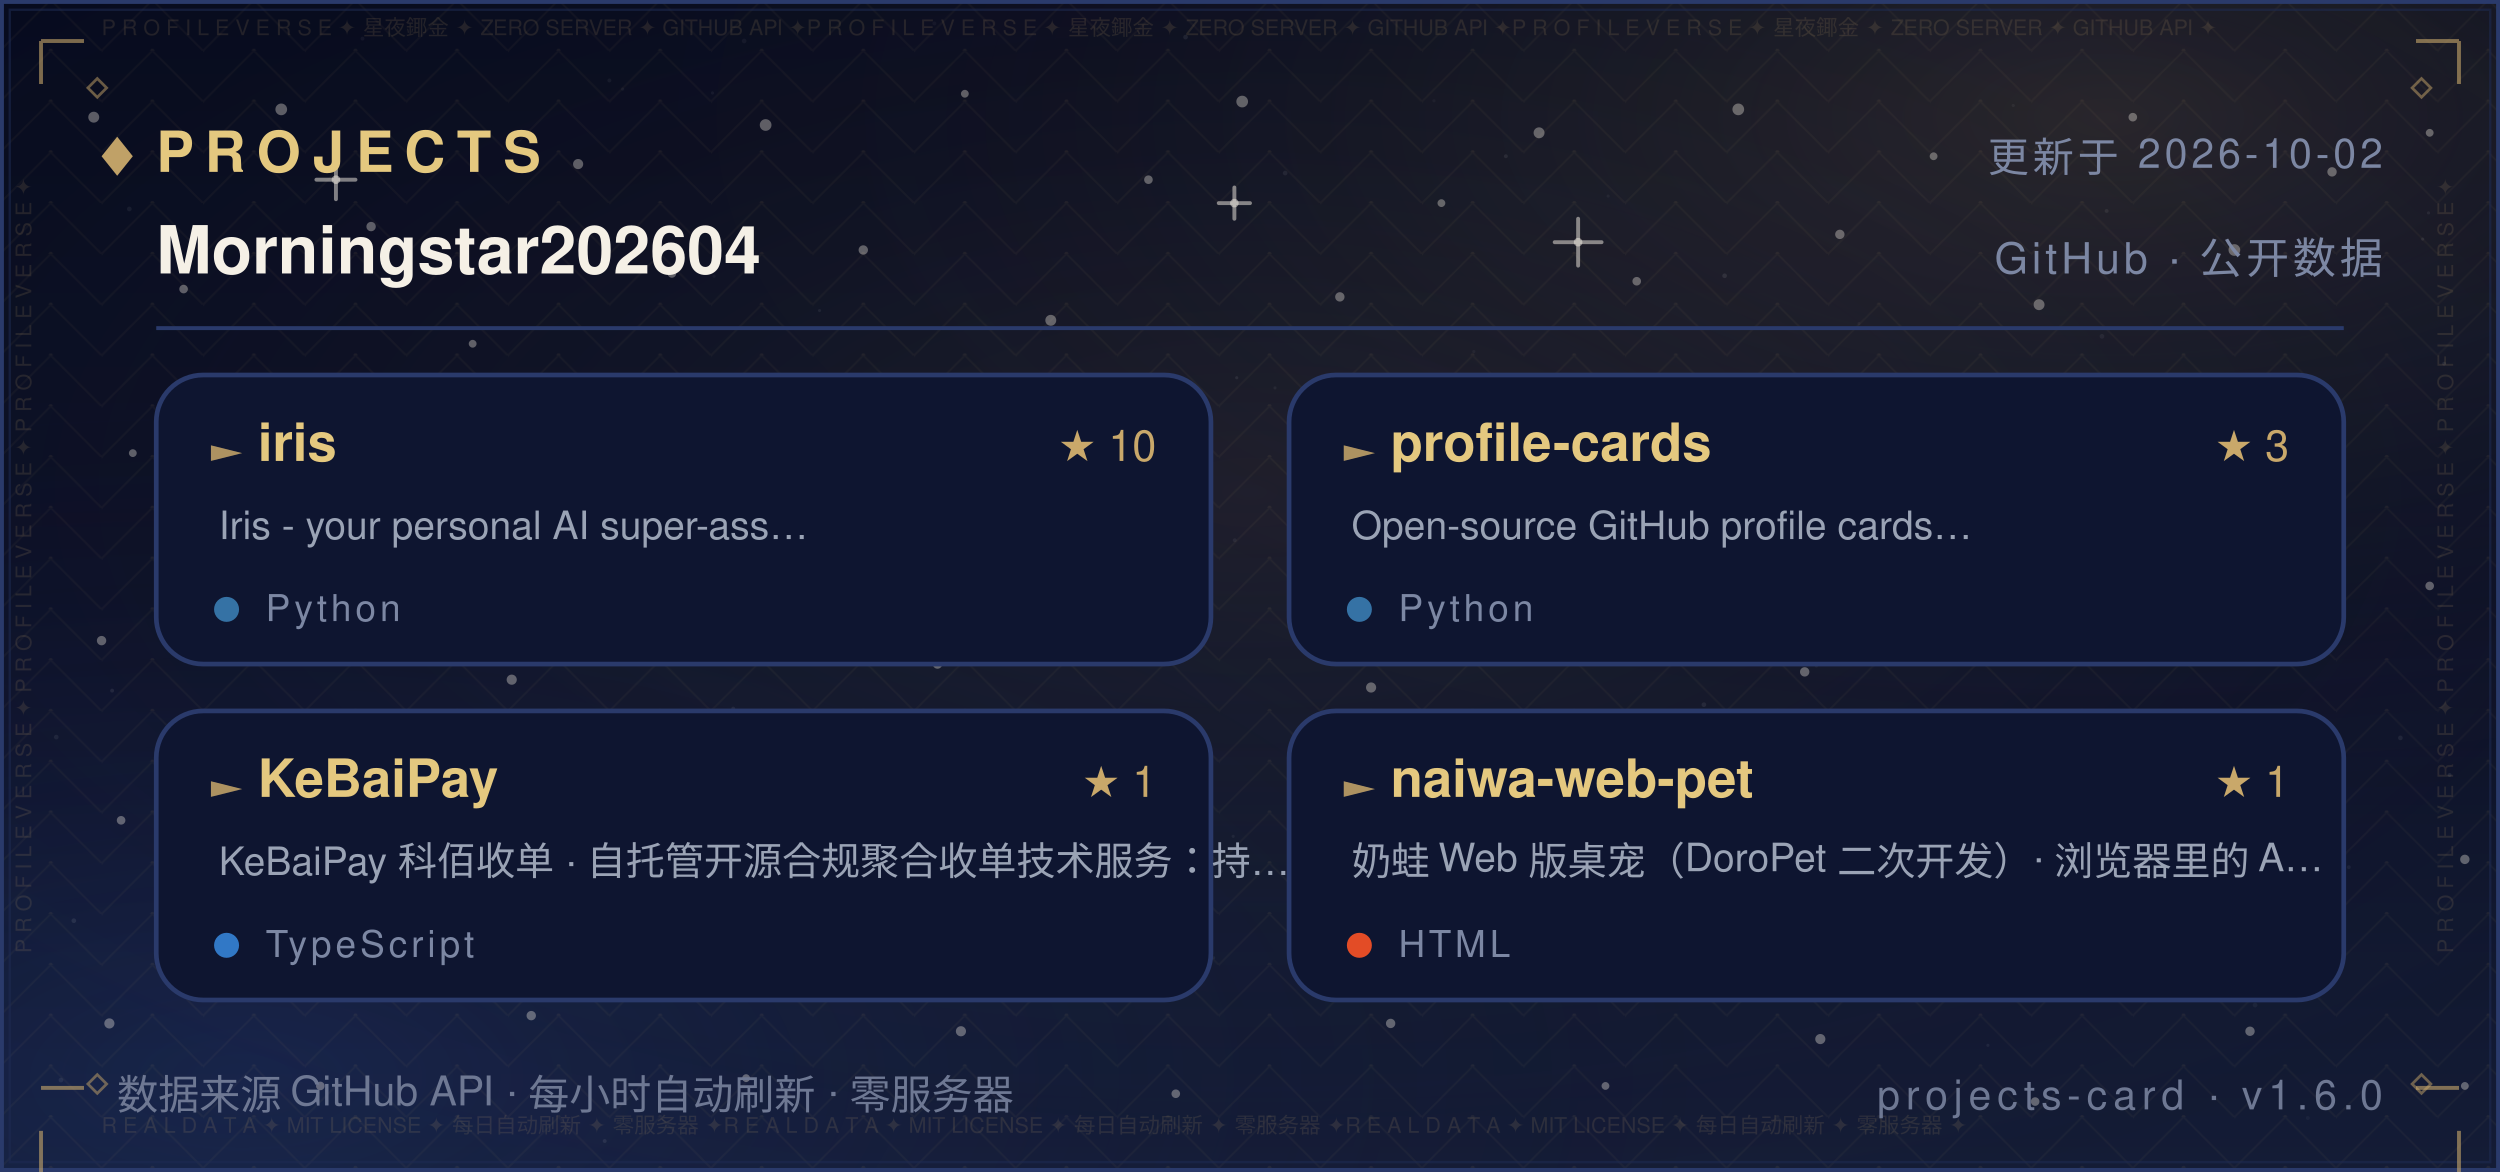
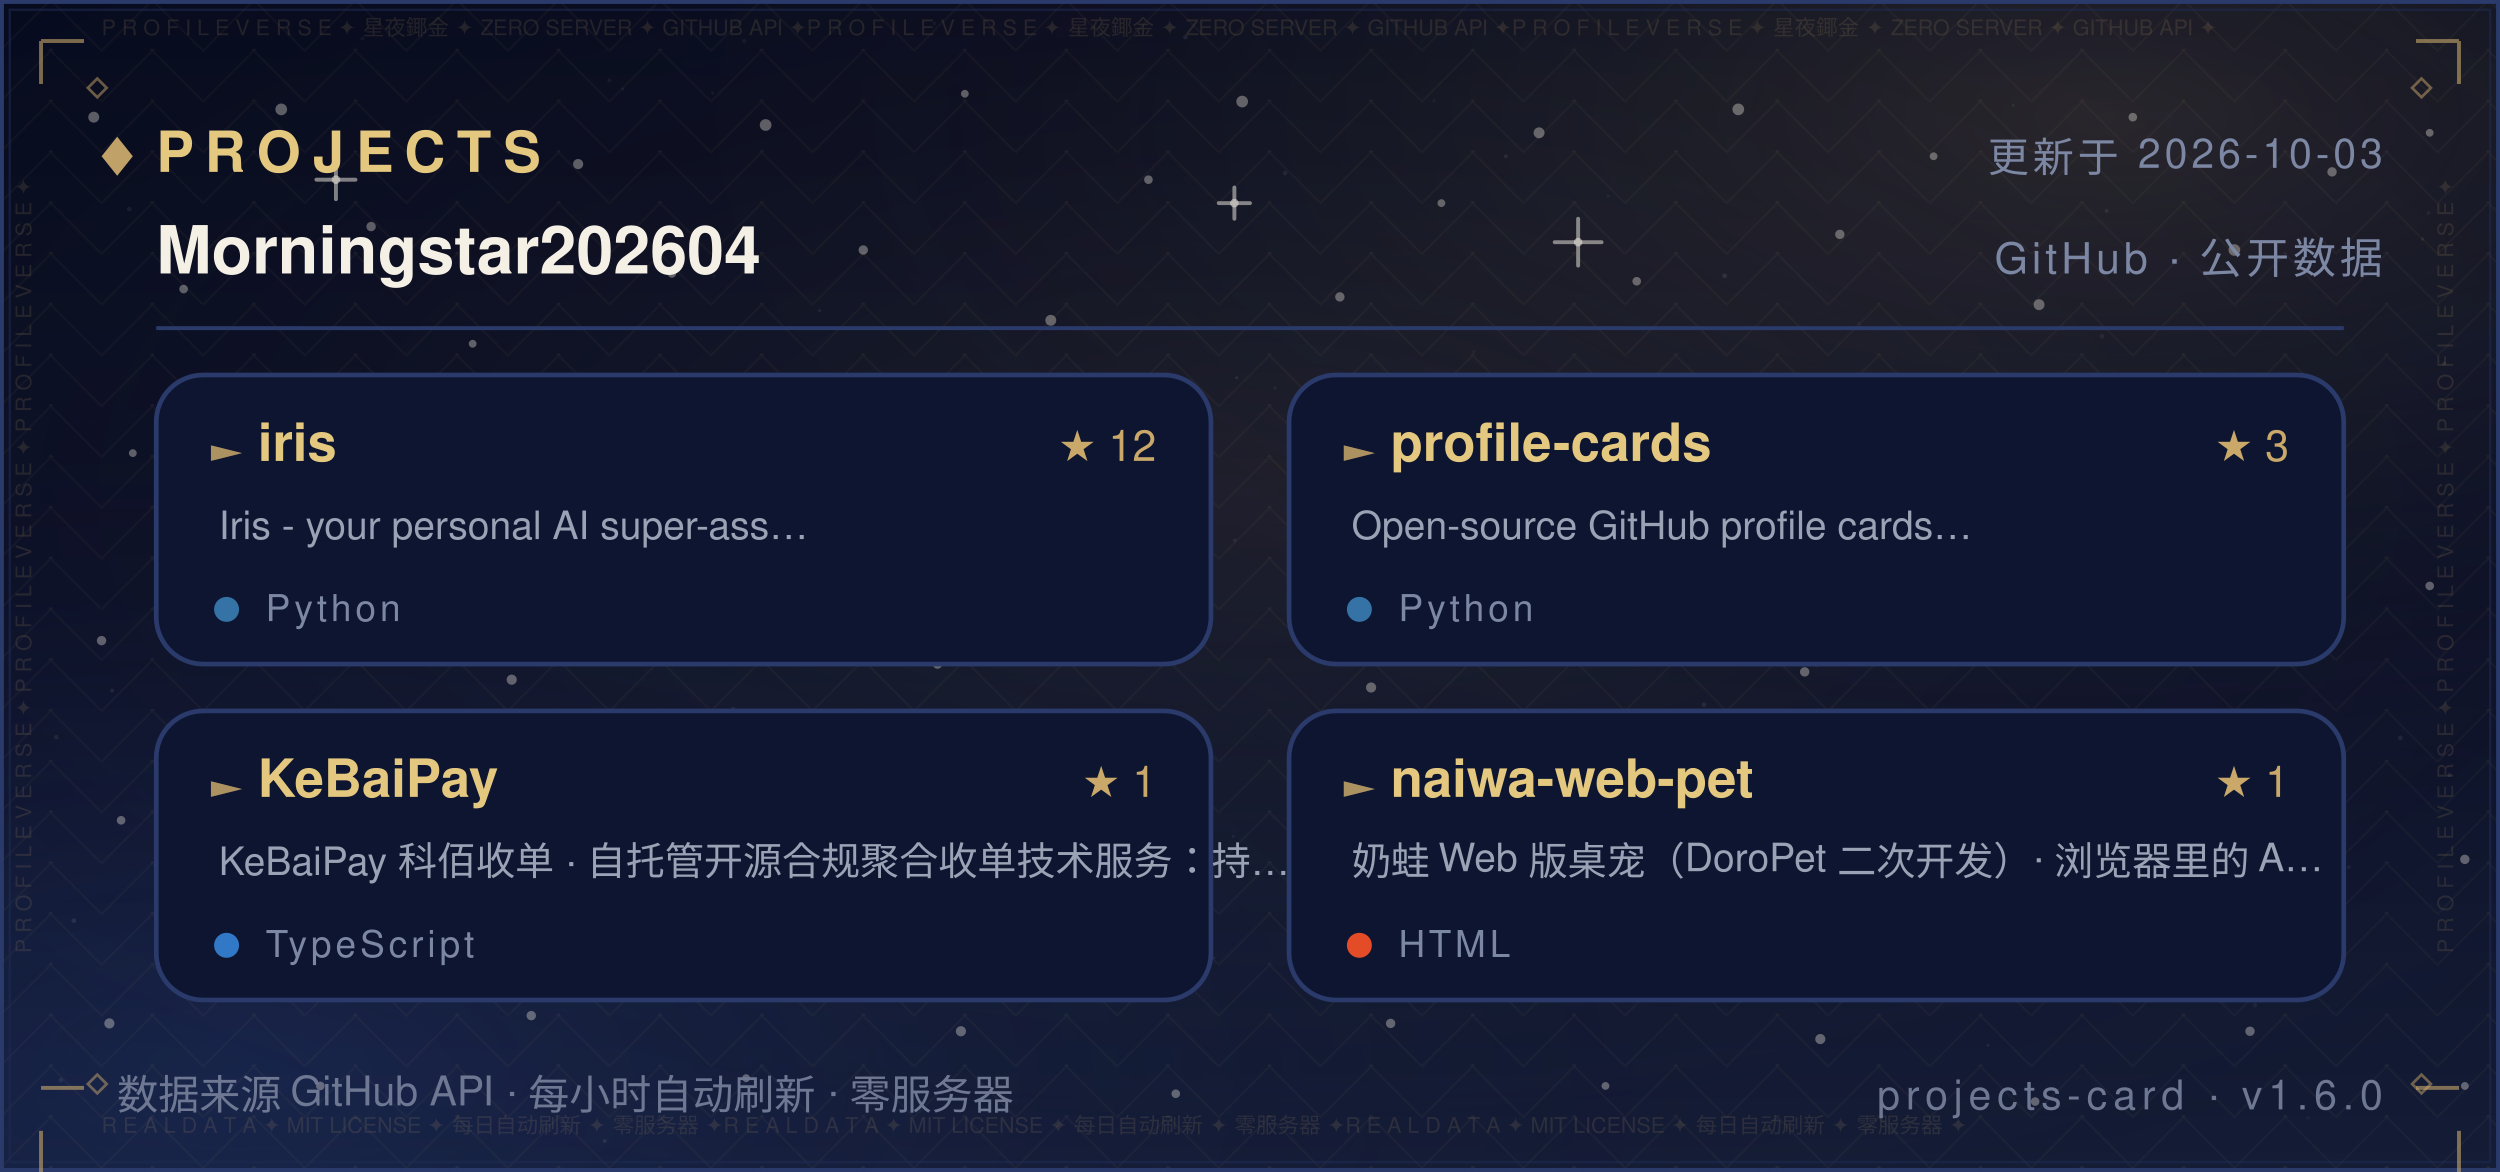
<svg xmlns="http://www.w3.org/2000/svg" width="640" height="300" viewBox="0 0 640 300" role="img" aria-label="Projects — Morningstar202604">
  <defs>
    <linearGradient id="bg" x1="0" y1="0" x2="0" y2="1">
      <stop offset="0" stop-color="#070B1E" />
      <stop offset="0.5" stop-color="#0B1026" />
      <stop offset="1" stop-color="#141C36" />
    </linearGradient>
    <radialGradient id="nebG" cx="0.84" cy="0.10" r="0.62">
      <stop offset="0" stop-color="#C9A86A" stop-opacity="0.16" />
      <stop offset="1" stop-color="#070B1E" stop-opacity="0" />
    </radialGradient>
    <radialGradient id="nebB" cx="0.10" cy="0.92" r="0.60">
      <stop offset="0" stop-color="#2B4B9E" stop-opacity="0.22" />
      <stop offset="1" stop-color="#070B1E" stop-opacity="0" />
    </radialGradient>
    <radialGradient id="glow" cx="0.5" cy="0.42" r="0.72">
      <stop offset="0" stop-color="#C9A86A" stop-opacity="0.1" />
      <stop offset="1" stop-color="#070B1E" stop-opacity="0" />
    </radialGradient>
    <pattern id="fil1" width="26.0" height="13.0" patternUnits="userSpaceOnUse">
      <path d="M13.0 0 L26.0 13.0 L13.0 26.0 L0 13.0 Z" fill="none" stroke="#C9A86A" stroke-width="0.5" opacity="0.05" />
      <circle cx="13.0" cy="13.0" r="0.55" fill="#C9A86A" opacity="0.08" />
      <circle cx="0" cy="0" r="0.35" fill="#C9A86A" opacity="0.05" />
    </pattern>
  </defs>
  <rect width="640" height="300" fill="url(#bg)" />
  <rect width="640" height="300" fill="url(#nebG)" />
  <rect width="640" height="300" fill="url(#nebB)" />
  <rect width="640" height="300" fill="url(#glow)" />
  <rect width="640" height="300" fill="url(#fil1)" />
  <circle cx="24" cy="30" r="1.4" fill="#F5F0E6" opacity="0.35" />
  <circle cx="47" cy="74" r="1.1" fill="#F5F0E6" opacity="0.35" />
  <circle cx="72" cy="28" r="1.5" fill="#F5F0E6" opacity="0.35" />
  <circle cx="95" cy="58" r="1.2" fill="#F5F0E6" opacity="0.35" />
  <circle cx="121" cy="88" r="1" fill="#F5F0E6" opacity="0.35" />
  <circle cx="148" cy="42" r="1.3" fill="#F5F0E6" opacity="0.35" />
  <circle cx="172" cy="70" r="1.1" fill="#F5F0E6" opacity="0.35" />
  <circle cx="196" cy="32" r="1.5" fill="#F5F0E6" opacity="0.35" />
  <circle cx="221" cy="64" r="1.2" fill="#F5F0E6" opacity="0.35" />
  <circle cx="247" cy="24" r="1" fill="#F5F0E6" opacity="0.35" />
  <circle cx="269" cy="82" r="1.4" fill="#F5F0E6" opacity="0.35" />
  <circle cx="294" cy="46" r="1.1" fill="#F5F0E6" opacity="0.35" />
  <circle cx="318" cy="26" r="1.5" fill="#F5F0E6" opacity="0.35" />
  <circle cx="343" cy="76" r="1.2" fill="#F5F0E6" opacity="0.35" />
  <circle cx="369" cy="52" r="1" fill="#F5F0E6" opacity="0.35" />
  <circle cx="394" cy="34" r="1.4" fill="#F5F0E6" opacity="0.35" />
  <circle cx="419" cy="72" r="1.1" fill="#F5F0E6" opacity="0.35" />
  <circle cx="445" cy="28" r="1.5" fill="#F5F0E6" opacity="0.35" />
  <circle cx="471" cy="60" r="1.2" fill="#F5F0E6" opacity="0.35" />
  <circle cx="495" cy="40" r="1" fill="#F5F0E6" opacity="0.35" />
  <circle cx="522" cy="78" r="1.4" fill="#F5F0E6" opacity="0.35" />
  <circle cx="546" cy="30" r="1.1" fill="#F5F0E6" opacity="0.35" />
  <circle cx="572" cy="64" r="1.5" fill="#F5F0E6" opacity="0.35" />
  <circle cx="597" cy="44" r="1.2" fill="#F5F0E6" opacity="0.35" />
  <circle cx="622" cy="34" r="1" fill="#F5F0E6" opacity="0.35" />
  <circle cx="34" cy="116" r="1" fill="#F5F0E6" opacity="0.35" />
  <circle cx="88" cy="108" r="1.3" fill="#F5F0E6" opacity="0.35" />
  <circle cx="141" cy="122" r="1.1" fill="#F5F0E6" opacity="0.35" />
  <circle cx="197" cy="106" r="1.4" fill="#F5F0E6" opacity="0.35" />
  <circle cx="252" cy="118" r="1" fill="#F5F0E6" opacity="0.35" />
  <circle cx="307" cy="108" r="1.3" fill="#F5F0E6" opacity="0.35" />
  <circle cx="364" cy="124" r="1.1" fill="#F5F0E6" opacity="0.35" />
  <circle cx="421" cy="104" r="1.4" fill="#F5F0E6" opacity="0.35" />
  <circle cx="478" cy="120" r="1" fill="#F5F0E6" opacity="0.35" />
  <circle cx="536" cy="110" r="1.3" fill="#F5F0E6" opacity="0.35" />
  <circle cx="596" cy="122" r="1.1" fill="#F5F0E6" opacity="0.35" />
  <circle cx="26" cy="164" r="1.2" fill="#F5F0E6" opacity="0.35" />
  <circle cx="79" cy="150" r="1" fill="#F5F0E6" opacity="0.35" />
  <circle cx="131" cy="174" r="1.3" fill="#F5F0E6" opacity="0.35" />
  <circle cx="186" cy="158" r="1.1" fill="#F5F0E6" opacity="0.35" />
  <circle cx="240" cy="170" r="1.2" fill="#F5F0E6" opacity="0.35" />
  <circle cx="296" cy="152" r="1" fill="#F5F0E6" opacity="0.35" />
  <circle cx="351" cy="176" r="1.3" fill="#F5F0E6" opacity="0.35" />
  <circle cx="406" cy="162" r="1.1" fill="#F5F0E6" opacity="0.35" />
  <circle cx="462" cy="172" r="1.2" fill="#F5F0E6" opacity="0.35" />
  <circle cx="518" cy="156" r="1" fill="#F5F0E6" opacity="0.35" />
  <circle cx="574" cy="168" r="1.3" fill="#F5F0E6" opacity="0.35" />
  <circle cx="622" cy="150" r="1.1" fill="#F5F0E6" opacity="0.35" />
  <circle cx="31" cy="210" r="1.1" fill="#F5F0E6" opacity="0.35" />
  <circle cx="83" cy="224" r="1.4" fill="#F5F0E6" opacity="0.35" />
  <circle cx="138" cy="206" r="1" fill="#F5F0E6" opacity="0.35" />
  <circle cx="193" cy="222" r="1.2" fill="#F5F0E6" opacity="0.35" />
  <circle cx="248" cy="210" r="1.1" fill="#F5F0E6" opacity="0.35" />
  <circle cx="303" cy="226" r="1.4" fill="#F5F0E6" opacity="0.35" />
  <circle cx="358" cy="208" r="1" fill="#F5F0E6" opacity="0.35" />
  <circle cx="413" cy="224" r="1.2" fill="#F5F0E6" opacity="0.35" />
  <circle cx="468" cy="212" r="1.1" fill="#F5F0E6" opacity="0.35" />
  <circle cx="524" cy="228" r="1.4" fill="#F5F0E6" opacity="0.35" />
  <circle cx="578" cy="214" r="1" fill="#F5F0E6" opacity="0.35" />
  <circle cx="631" cy="220" r="1.2" fill="#F5F0E6" opacity="0.35" />
  <circle cx="28" cy="262" r="1.3" fill="#F5F0E6" opacity="0.35" />
  <circle cx="82" cy="278" r="1.1" fill="#F5F0E6" opacity="0.35" />
  <circle cx="136" cy="260" r="1.2" fill="#F5F0E6" opacity="0.35" />
  <circle cx="191" cy="276" r="1" fill="#F5F0E6" opacity="0.35" />
  <circle cx="246" cy="264" r="1.3" fill="#F5F0E6" opacity="0.35" />
  <circle cx="301" cy="280" r="1.1" fill="#F5F0E6" opacity="0.35" />
  <circle cx="356" cy="262" r="1.2" fill="#F5F0E6" opacity="0.35" />
  <circle cx="411" cy="278" r="1" fill="#F5F0E6" opacity="0.35" />
  <circle cx="466" cy="266" r="1.3" fill="#F5F0E6" opacity="0.35" />
  <circle cx="521" cy="282" r="1.1" fill="#F5F0E6" opacity="0.35" />
  <circle cx="576" cy="264" r="1.2" fill="#F5F0E6" opacity="0.35" />
  <circle cx="631" cy="278" r="1" fill="#F5F0E6" opacity="0.35" />
  <path d="M81.0 46.0 H91.0 M86.0 41.0 V51.0" stroke="#F5F0E6" stroke-width="1" stroke-linecap="round" opacity="0.5" />
  <circle cx="86.0" cy="46.0" r="1.1" fill="#F5F0E6" opacity="0.5" />
  <path d="M234.0 150.0 H242.0 M238.0 146.0 V154.0" stroke="#F5F0E6" stroke-width="1" stroke-linecap="round" opacity="0.5" />
  <circle cx="238.0" cy="150.0" r="1.1" fill="#F5F0E6" opacity="0.5" />
  <path d="M398.0 62.0 H410.0 M404.0 56.0 V68.0" stroke="#F5F0E6" stroke-width="1" stroke-linecap="round" opacity="0.5" />
  <circle cx="404.0" cy="62.0" r="1.1" fill="#F5F0E6" opacity="0.5" />
  <path d="M552.0 196.0 H560.0 M556.0 192.0 V200.0" stroke="#F5F0E6" stroke-width="1" stroke-linecap="round" opacity="0.5" />
  <circle cx="556.0" cy="196.0" r="1.1" fill="#F5F0E6" opacity="0.5" />
  <path d="M312.0 52.0 H320.0 M316.0 48.0 V56.0" stroke="#F5F0E6" stroke-width="1" stroke-linecap="round" opacity="0.5" />
  <circle cx="316.0" cy="52.0" r="1.1" fill="#F5F0E6" opacity="0.5" />
  <path d="M62.0 240.0 H70.0 M66.0 236.0 V244.0" stroke="#F5F0E6" stroke-width="1" stroke-linecap="round" opacity="0.5" />
  <circle cx="66.0" cy="240.0" r="1.1" fill="#F5F0E6" opacity="0.5" />
  <circle cx="15.6" cy="276.5" r="0.6" fill="#FFFFFF" opacity="0.067" />
  <circle cx="97.2" cy="169.8" r="0.6" fill="#FFFFFF" opacity="0.076" />
  <circle cx="538.1" cy="86.1" r="0.6" fill="#FFFFFF" opacity="0.057" />
  <circle cx="344.4" cy="101.9" r="0.5" fill="#FFFFFF" opacity="0.057" />
  <circle cx="159.4" cy="22.8" r="0.4" fill="#FFFFFF" opacity="0.048" />
  <circle cx="28.7" cy="176.8" r="0.5" fill="#FFFFFF" opacity="0.080" />
  <circle cx="209.8" cy="79.5" r="0.4" fill="#FFFFFF" opacity="0.060" />
  <circle cx="316.1" cy="138.3" r="0.5" fill="#FFFFFF" opacity="0.057" />
  <circle cx="590.8" cy="286.2" r="0.5" fill="#FFFFFF" opacity="0.037" />
  <circle cx="539.3" cy="54.0" r="0.5" fill="#FFFFFF" opacity="0.068" />
  <circle cx="385.5" cy="40.0" r="0.5" fill="#FFFFFF" opacity="0.076" />
  <circle cx="292.3" cy="154.7" r="0.5" fill="#FFFFFF" opacity="0.060" />
  <circle cx="536.7" cy="217.8" r="0.5" fill="#FFFFFF" opacity="0.046" />
  <circle cx="377.3" cy="90.0" r="0.4" fill="#FFFFFF" opacity="0.041" />
  <circle cx="92.8" cy="9.9" r="0.5" fill="#FFFFFF" opacity="0.044" />
  <circle cx="354.5" cy="182.1" r="0.5" fill="#FFFFFF" opacity="0.080" />
  <circle cx="310.7" cy="245.2" r="0.4" fill="#FFFFFF" opacity="0.054" />
  <circle cx="601.3" cy="222.0" r="0.5" fill="#FFFFFF" opacity="0.054" />
  <circle cx="18.9" cy="235.7" r="0.6" fill="#FFFFFF" opacity="0.085" />
  <circle cx="312.4" cy="223.0" r="0.6" fill="#FFFFFF" opacity="0.069" />
  <circle cx="239.2" cy="6.0" r="0.5" fill="#FFFFFF" opacity="0.036" />
  <circle cx="436.2" cy="180.4" r="0.6" fill="#FFFFFF" opacity="0.071" />
  <circle cx="329.0" cy="44.3" r="0.6" fill="#FFFFFF" opacity="0.063" />
  <circle cx="625.7" cy="93.1" r="0.5" fill="#FFFFFF" opacity="0.075" />
  <circle cx="428.8" cy="150.4" r="0.4" fill="#FFFFFF" opacity="0.065" />
  <circle cx="169.1" cy="60.4" r="0.4" fill="#FFFFFF" opacity="0.073" />
  <circle cx="586.8" cy="158.0" r="0.4" fill="#FFFFFF" opacity="0.060" />
  <circle cx="598.2" cy="106.9" r="0.5" fill="#FFFFFF" opacity="0.054" />
  <circle cx="289.9" cy="131.0" r="0.5" fill="#FFFFFF" opacity="0.053" />
  <circle cx="315.7" cy="214.1" r="0.4" fill="#FFFFFF" opacity="0.054" />
  <circle cx="154.8" cy="292.1" r="0.5" fill="#FFFFFF" opacity="0.080" />
  <circle cx="411.7" cy="50.2" r="0.4" fill="#FFFFFF" opacity="0.043" />
  <circle cx="465.0" cy="170.5" r="0.4" fill="#FFFFFF" opacity="0.048" />
  <circle cx="533.5" cy="130.4" r="0.5" fill="#FFFFFF" opacity="0.050" />
  <circle cx="621.7" cy="54.5" r="0.4" fill="#FFFFFF" opacity="0.064" />
  <circle cx="14.4" cy="188.7" r="0.6" fill="#FFFFFF" opacity="0.064" />
  <circle cx="68.9" cy="98.2" r="0.5" fill="#FFFFFF" opacity="0.076" />
  <circle cx="182.4" cy="23.8" r="0.4" fill="#FFFFFF" opacity="0.047" />
  <circle cx="125.6" cy="142.6" r="0.5" fill="#FFFFFF" opacity="0.081" />
  <circle cx="367.1" cy="25.8" r="0.4" fill="#FFFFFF" opacity="0.039" />
  <circle cx="441.5" cy="70.6" r="0.6" fill="#FFFFFF" opacity="0.085" />
  <circle cx="69.5" cy="148.1" r="0.5" fill="#FFFFFF" opacity="0.078" />
  <circle cx="627.1" cy="198.4" r="0.5" fill="#FFFFFF" opacity="0.081" />
  <circle cx="620.2" cy="61.2" r="0.4" fill="#FFFFFF" opacity="0.078" />
  <circle cx="508.9" cy="267.6" r="0.4" fill="#FFFFFF" opacity="0.055" />
  <circle cx="403.3" cy="212.6" r="0.4" fill="#FFFFFF" opacity="0.061" />
  <circle cx="381.0" cy="209.3" r="0.5" fill="#FFFFFF" opacity="0.078" />
  <circle cx="33.1" cy="53.5" r="0.6" fill="#FFFFFF" opacity="0.059" />
  <circle cx="249.8" cy="96.2" r="0.4" fill="#FFFFFF" opacity="0.066" />
  <circle cx="434.3" cy="246.9" r="0.4" fill="#FFFFFF" opacity="0.082" />
  <circle cx="437.2" cy="216.7" r="0.4" fill="#FFFFFF" opacity="0.040" />
  <circle cx="577.3" cy="257.3" r="0.6" fill="#FFFFFF" opacity="0.044" />
  <circle cx="366.6" cy="162.3" r="0.5" fill="#FFFFFF" opacity="0.044" />
  <circle cx="444.8" cy="200.2" r="0.4" fill="#FFFFFF" opacity="0.060" />
  <circle cx="316.6" cy="96.7" r="0.4" fill="#FFFFFF" opacity="0.076" />
  <circle cx="148.0" cy="61.5" r="0.5" fill="#FFFFFF" opacity="0.053" />
  <circle cx="326.4" cy="99.3" r="0.4" fill="#FFFFFF" opacity="0.054" />
  <circle cx="515.4" cy="27.0" r="0.4" fill="#FFFFFF" opacity="0.047" />
  <circle cx="182.8" cy="70.7" r="0.4" fill="#FFFFFF" opacity="0.039" />
  <circle cx="475.9" cy="82.8" r="0.4" fill="#FFFFFF" opacity="0.037" />
  <circle cx="441.8" cy="128.3" r="0.5" fill="#FFFFFF" opacity="0.057" />
  <circle cx="386.7" cy="109.9" r="0.6" fill="#FFFFFF" opacity="0.059" />
  <circle cx="303.5" cy="9.5" r="0.6" fill="#FFFFFF" opacity="0.074" />
  <circle cx="544.1" cy="106.4" r="0.4" fill="#FFFFFF" opacity="0.054" />
  <circle cx="156.0" cy="20.6" r="0.5" fill="#FFFFFF" opacity="0.051" />
  <circle cx="614.5" cy="188.9" r="0.6" fill="#FFFFFF" opacity="0.068" />
  <circle cx="397.8" cy="211.6" r="0.4" fill="#FFFFFF" opacity="0.042" />
  <circle cx="190.5" cy="10.5" r="0.6" fill="#FFFFFF" opacity="0.043" />
  <circle cx="483.0" cy="206.4" r="0.4" fill="#FFFFFF" opacity="0.085" />
  <circle cx="187.7" cy="181.4" r="0.5" fill="#FFFFFF" opacity="0.067" />
  <circle cx="290.3" cy="99.3" r="0.5" fill="#FFFFFF" opacity="0.068" />
  <circle cx="130.0" cy="66.5" r="0.4" fill="#FFFFFF" opacity="0.074" />
  <rect x="0.5" y="0.5" width="639" height="299" fill="none" stroke="#2A3A6B" stroke-width="1" />
  <rect x="2.5" y="2.5" width="635" height="295" fill="none" stroke="#1D2A52" stroke-width="0.6" opacity="0.55" />
  <text x="26" y="9" font-family="'Segoe UI',Helvetica,Arial,'PingFang SC','Microsoft YaHei',sans-serif" font-size="5.5" fill="#C9A86A" opacity="0.14" textLength="588">P R O F I L E   V E R S E   ✦   星夜鎁金   ✦   ZERO SERVER   ✦   GITHUB API   ✦P R O F I L E   V E R S E   ✦   星夜鎁金   ✦   ZERO SERVER   ✦   GITHUB API   ✦P R O F I L E   V E R S E   ✦   星夜鎁金   ✦   ZERO SERVER   ✦   GITHUB API   ✦</text>
  <text x="26" y="290" font-family="'Segoe UI',Helvetica,Arial,'PingFang SC','Microsoft YaHei',sans-serif" font-size="5.5" fill="#C9A86A" opacity="0.14" textLength="588">R E A L   D A T A   ✦   MIT LICENSE   ✦   每日自动刷新   ✦   零服务器   ✦R E A L   D A T A   ✦   MIT LICENSE   ✦   每日自动刷新   ✦   零服务器   ✦R E A L   D A T A   ✦   MIT LICENSE   ✦   每日自动刷新   ✦   零服务器   ✦</text>
  <text x="8" y="244" font-family="'Segoe UI',Helvetica,Arial,'PingFang SC','Microsoft YaHei',sans-serif" font-size="5.5" fill="#C9A86A" opacity="0.14" transform="rotate(-90 8 244)">P R O F I L E   V E R S E   ✦   P R O F I L E   V E R S E   ✦   P R O F I L E   V E R S E   ✦   </text>
  <text x="628" y="244" font-family="'Segoe UI',Helvetica,Arial,'PingFang SC','Microsoft YaHei',sans-serif" font-size="5.5" fill="#C9A86A" opacity="0.14" transform="rotate(-90 628 244)">P R O F I L E   V E R S E   ✦   P R O F I L E   V E R S E   ✦   P R O F I L E   V E R S E   ✦   </text>
  <path d="M10.5 10.5 h11 M10.5 10.5 v11" fill="none" stroke="#C9A86A" stroke-width="1" opacity="0.6" />
  <path d="M618.5 10.5 h11 M629.5 10.5 v11" fill="none" stroke="#C9A86A" stroke-width="1" opacity="0.6" />
  <path d="M10.5 278.5 h11 M10.5 289.5 v11" fill="none" stroke="#C9A86A" stroke-width="1" opacity="0.6" />
  <path d="M618.5 278.5 h11 M629.5 289.5 v11" fill="none" stroke="#C9A86A" stroke-width="1" opacity="0.6" />
  <path d="M22.5 22.5 l2.4 -2.4 l2.4 2.4 l-2.4 2.4 z" fill="none" stroke="#C9A86A" stroke-width="0.7" opacity="0.5" />
  <path d="M617.5 22.5 l2.4 -2.4 l2.4 2.4 l-2.4 2.4 z" fill="none" stroke="#C9A86A" stroke-width="0.7" opacity="0.5" />
  <path d="M22.5 277.5 l2.4 -2.4 l2.4 2.4 l-2.4 2.4 z" fill="none" stroke="#C9A86A" stroke-width="0.7" opacity="0.5" />
  <path d="M617.5 277.5 l2.4 -2.4 l2.4 2.4 l-2.4 2.4 z" fill="none" stroke="#C9A86A" stroke-width="0.7" opacity="0.5" />
  <path d="M26 40 l4 -5 l4 5 l-4 5 z" fill="#C9A86A" opacity="0.95" />
  <text x="40" y="44" font-family="'Segoe UI',Helvetica,Arial,'PingFang SC','Microsoft YaHei',sans-serif" font-size="14.5" font-weight="700" letter-spacing="3" fill="#E4C87F">PROJECTS</text>
-   <text x="610" y="44" text-anchor="end" font-family="'Segoe UI',Helvetica,Arial,'PingFang SC','Microsoft YaHei',sans-serif" font-size="10.5" letter-spacing="1" fill="#7C87A3">更新于 2026-10-02</text>
+   <text x="610" y="44" text-anchor="end" font-family="'Segoe UI',Helvetica,Arial,'PingFang SC','Microsoft YaHei',sans-serif" font-size="10.5" letter-spacing="1" fill="#7C87A3">更新于 2026-10-03</text>
  <text x="40" y="70" font-family="'Segoe UI',Helvetica,Arial,'PingFang SC','Microsoft YaHei',sans-serif" font-size="17" font-weight="600" fill="#F5F0E6">Morningstar202604</text>
  <text x="610" y="70" text-anchor="end" font-family="'Segoe UI',Helvetica,Arial,'PingFang SC','Microsoft YaHei',sans-serif" font-size="11" letter-spacing="1" fill="#7C87A3">GitHub · 公开数据</text>
  <line x1="40" y1="84" x2="600" y2="84" stroke="#2A3A6B" stroke-width="1" />
  <rect x="40" y="96" width="270" height="74" rx="12" fill="#0E1530" stroke="#2A3A6B" stroke-width="1.2" />
  <path d="M54 114 l8 2 l-8 2 z" fill="#C9A86A" opacity="0.85" />
  <text x="66" y="118" font-family="'Segoe UI',Helvetica,Arial,'PingFang SC','Microsoft YaHei',sans-serif" font-size="13.5" font-weight="700" fill="#E4C87F">iris</text>
  <text x="56" y="138" font-family="'Segoe UI',Helvetica,Arial,'PingFang SC','Microsoft YaHei',sans-serif" font-size="10" fill="#9AA3B5">Iris - your personal AI super-ass…</text>
  <circle cx="58" cy="156" r="3.2" fill="#3572A5" />
  <text x="68" y="159" font-family="'Segoe UI',Helvetica,Arial,'PingFang SC','Microsoft YaHei',sans-serif" font-size="9.5" letter-spacing="1" fill="#7C87A3">Python</text>
-   <text x="296" y="118" text-anchor="end" font-family="'Segoe UI',Helvetica,Arial,'PingFang SC','Microsoft YaHei',sans-serif" font-size="11" fill="#C9A86A">★ 10</text>
+   <text x="296" y="118" text-anchor="end" font-family="'Segoe UI',Helvetica,Arial,'PingFang SC','Microsoft YaHei',sans-serif" font-size="11" fill="#C9A86A">★ 12</text>
  <rect x="330" y="96" width="270" height="74" rx="12" fill="#0E1530" stroke="#2A3A6B" stroke-width="1.2" />
  <path d="M344 114 l8 2 l-8 2 z" fill="#C9A86A" opacity="0.85" />
  <text x="356" y="118" font-family="'Segoe UI',Helvetica,Arial,'PingFang SC','Microsoft YaHei',sans-serif" font-size="13.5" font-weight="700" fill="#E4C87F">profile-cards</text>
  <text x="346" y="138" font-family="'Segoe UI',Helvetica,Arial,'PingFang SC','Microsoft YaHei',sans-serif" font-size="10" fill="#9AA3B5">Open-source GitHub profile cards…</text>
  <circle cx="348" cy="156" r="3.2" fill="#3572A5" />
  <text x="358" y="159" font-family="'Segoe UI',Helvetica,Arial,'PingFang SC','Microsoft YaHei',sans-serif" font-size="9.5" letter-spacing="1" fill="#7C87A3">Python</text>
  <text x="586" y="118" text-anchor="end" font-family="'Segoe UI',Helvetica,Arial,'PingFang SC','Microsoft YaHei',sans-serif" font-size="11" fill="#C9A86A">★ 3</text>
  <rect x="40" y="182" width="270" height="74" rx="12" fill="#0E1530" stroke="#2A3A6B" stroke-width="1.2" />
  <path d="M54 200 l8 2 l-8 2 z" fill="#C9A86A" opacity="0.85" />
  <text x="66" y="204" font-family="'Segoe UI',Helvetica,Arial,'PingFang SC','Microsoft YaHei',sans-serif" font-size="13.5" font-weight="700" fill="#E4C87F">KeBaiPay</text>
  <text x="56" y="224" font-family="'Segoe UI',Helvetica,Arial,'PingFang SC','Microsoft YaHei',sans-serif" font-size="10" fill="#9AA3B5">KeBaiPay 科佰收单 · 自托管开源合规聚合收单技术服务：持…</text>
  <circle cx="58" cy="242" r="3.2" fill="#3178C6" />
  <text x="68" y="245" font-family="'Segoe UI',Helvetica,Arial,'PingFang SC','Microsoft YaHei',sans-serif" font-size="9.5" letter-spacing="1" fill="#7C87A3">TypeScript</text>
  <text x="296" y="204" text-anchor="end" font-family="'Segoe UI',Helvetica,Arial,'PingFang SC','Microsoft YaHei',sans-serif" font-size="11" fill="#C9A86A">★ 1</text>
  <rect x="330" y="182" width="270" height="74" rx="12" fill="#0E1530" stroke="#2A3A6B" stroke-width="1.2" />
  <path d="M344 200 l8 2 l-8 2 z" fill="#C9A86A" opacity="0.85" />
  <text x="356" y="204" font-family="'Segoe UI',Helvetica,Arial,'PingFang SC','Microsoft YaHei',sans-serif" font-size="13.5" font-weight="700" fill="#E4C87F">naiwa-web-pet</text>
  <text x="346" y="224" font-family="'Segoe UI',Helvetica,Arial,'PingFang SC','Microsoft YaHei',sans-serif" font-size="10" fill="#9AA3B5">奶蛙 Web 版桌宠（DoroPet 二次开发）· 浏览器里的 A…</text>
  <circle cx="348" cy="242" r="3.2" fill="#E34C26" />
  <text x="358" y="245" font-family="'Segoe UI',Helvetica,Arial,'PingFang SC','Microsoft YaHei',sans-serif" font-size="9.5" letter-spacing="1" fill="#7C87A3">HTML</text>
  <text x="586" y="204" text-anchor="end" font-family="'Segoe UI',Helvetica,Arial,'PingFang SC','Microsoft YaHei',sans-serif" font-size="11" fill="#C9A86A">★ 1</text>
  <text x="30" y="284" font-family="'Segoe UI',Helvetica,Arial,'PingFang SC','Microsoft YaHei',sans-serif" font-size="10.5" fill="#6E7893">数据来源 GitHub API · 每小时自动刷新 · 零服务器</text>
  <text x="610" y="284" text-anchor="end" font-family="'Segoe UI',Helvetica,Arial,'PingFang SC','Microsoft YaHei',sans-serif" font-size="10.5" letter-spacing="1.5" fill="#6E7893">projects-card · v1.6.0</text>
</svg>
